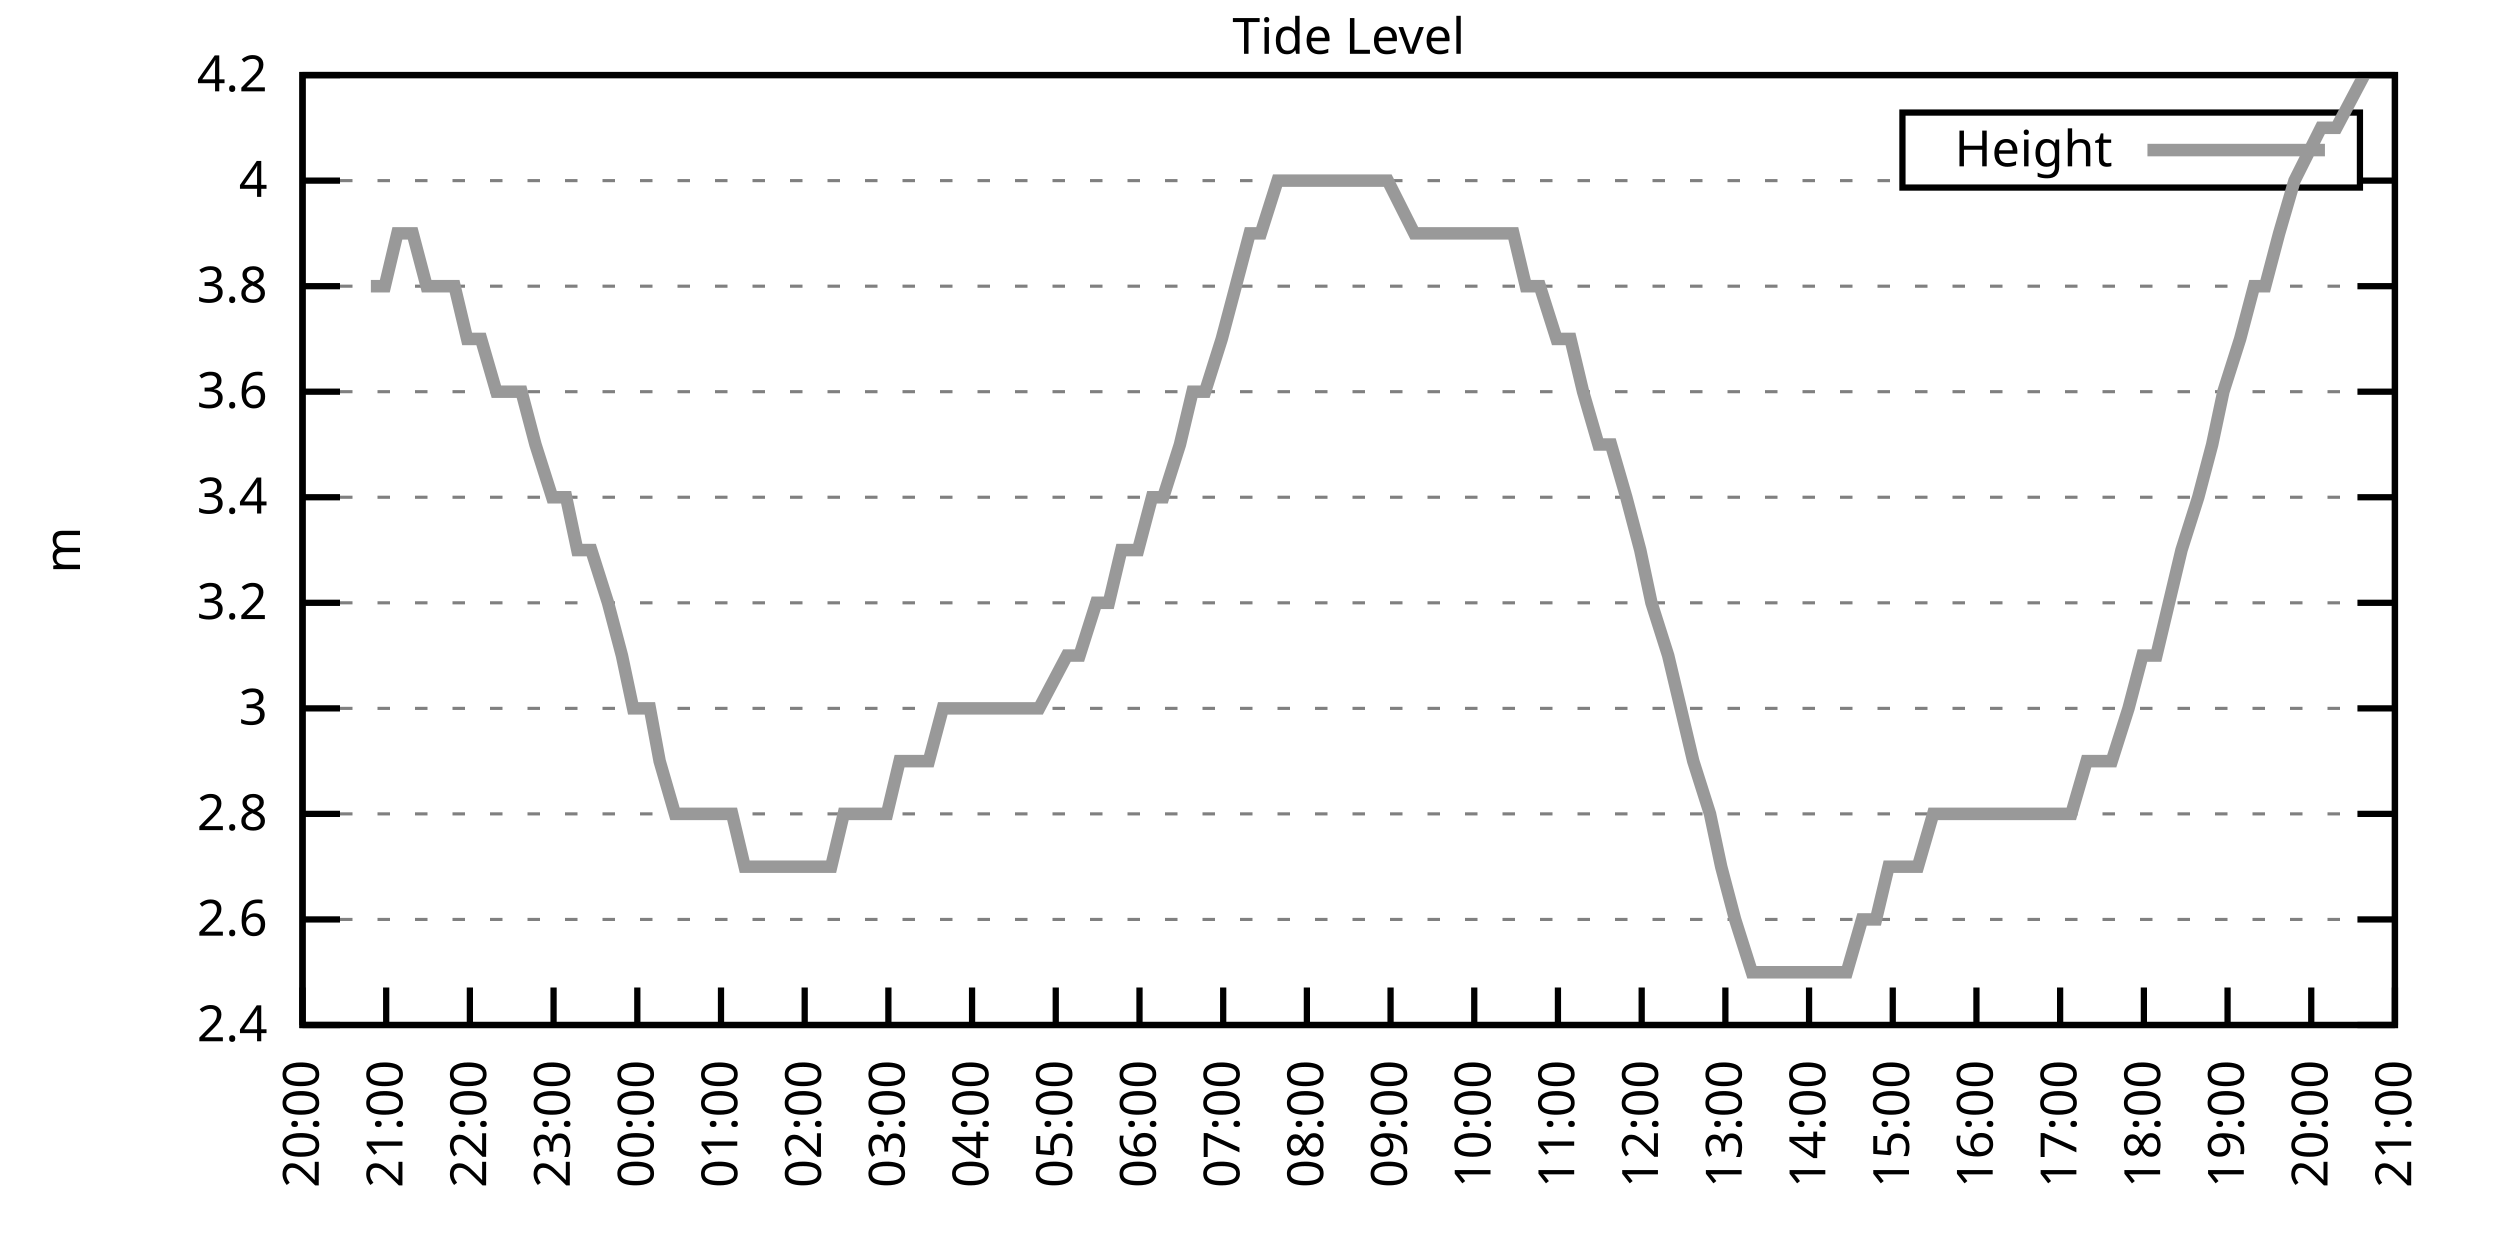
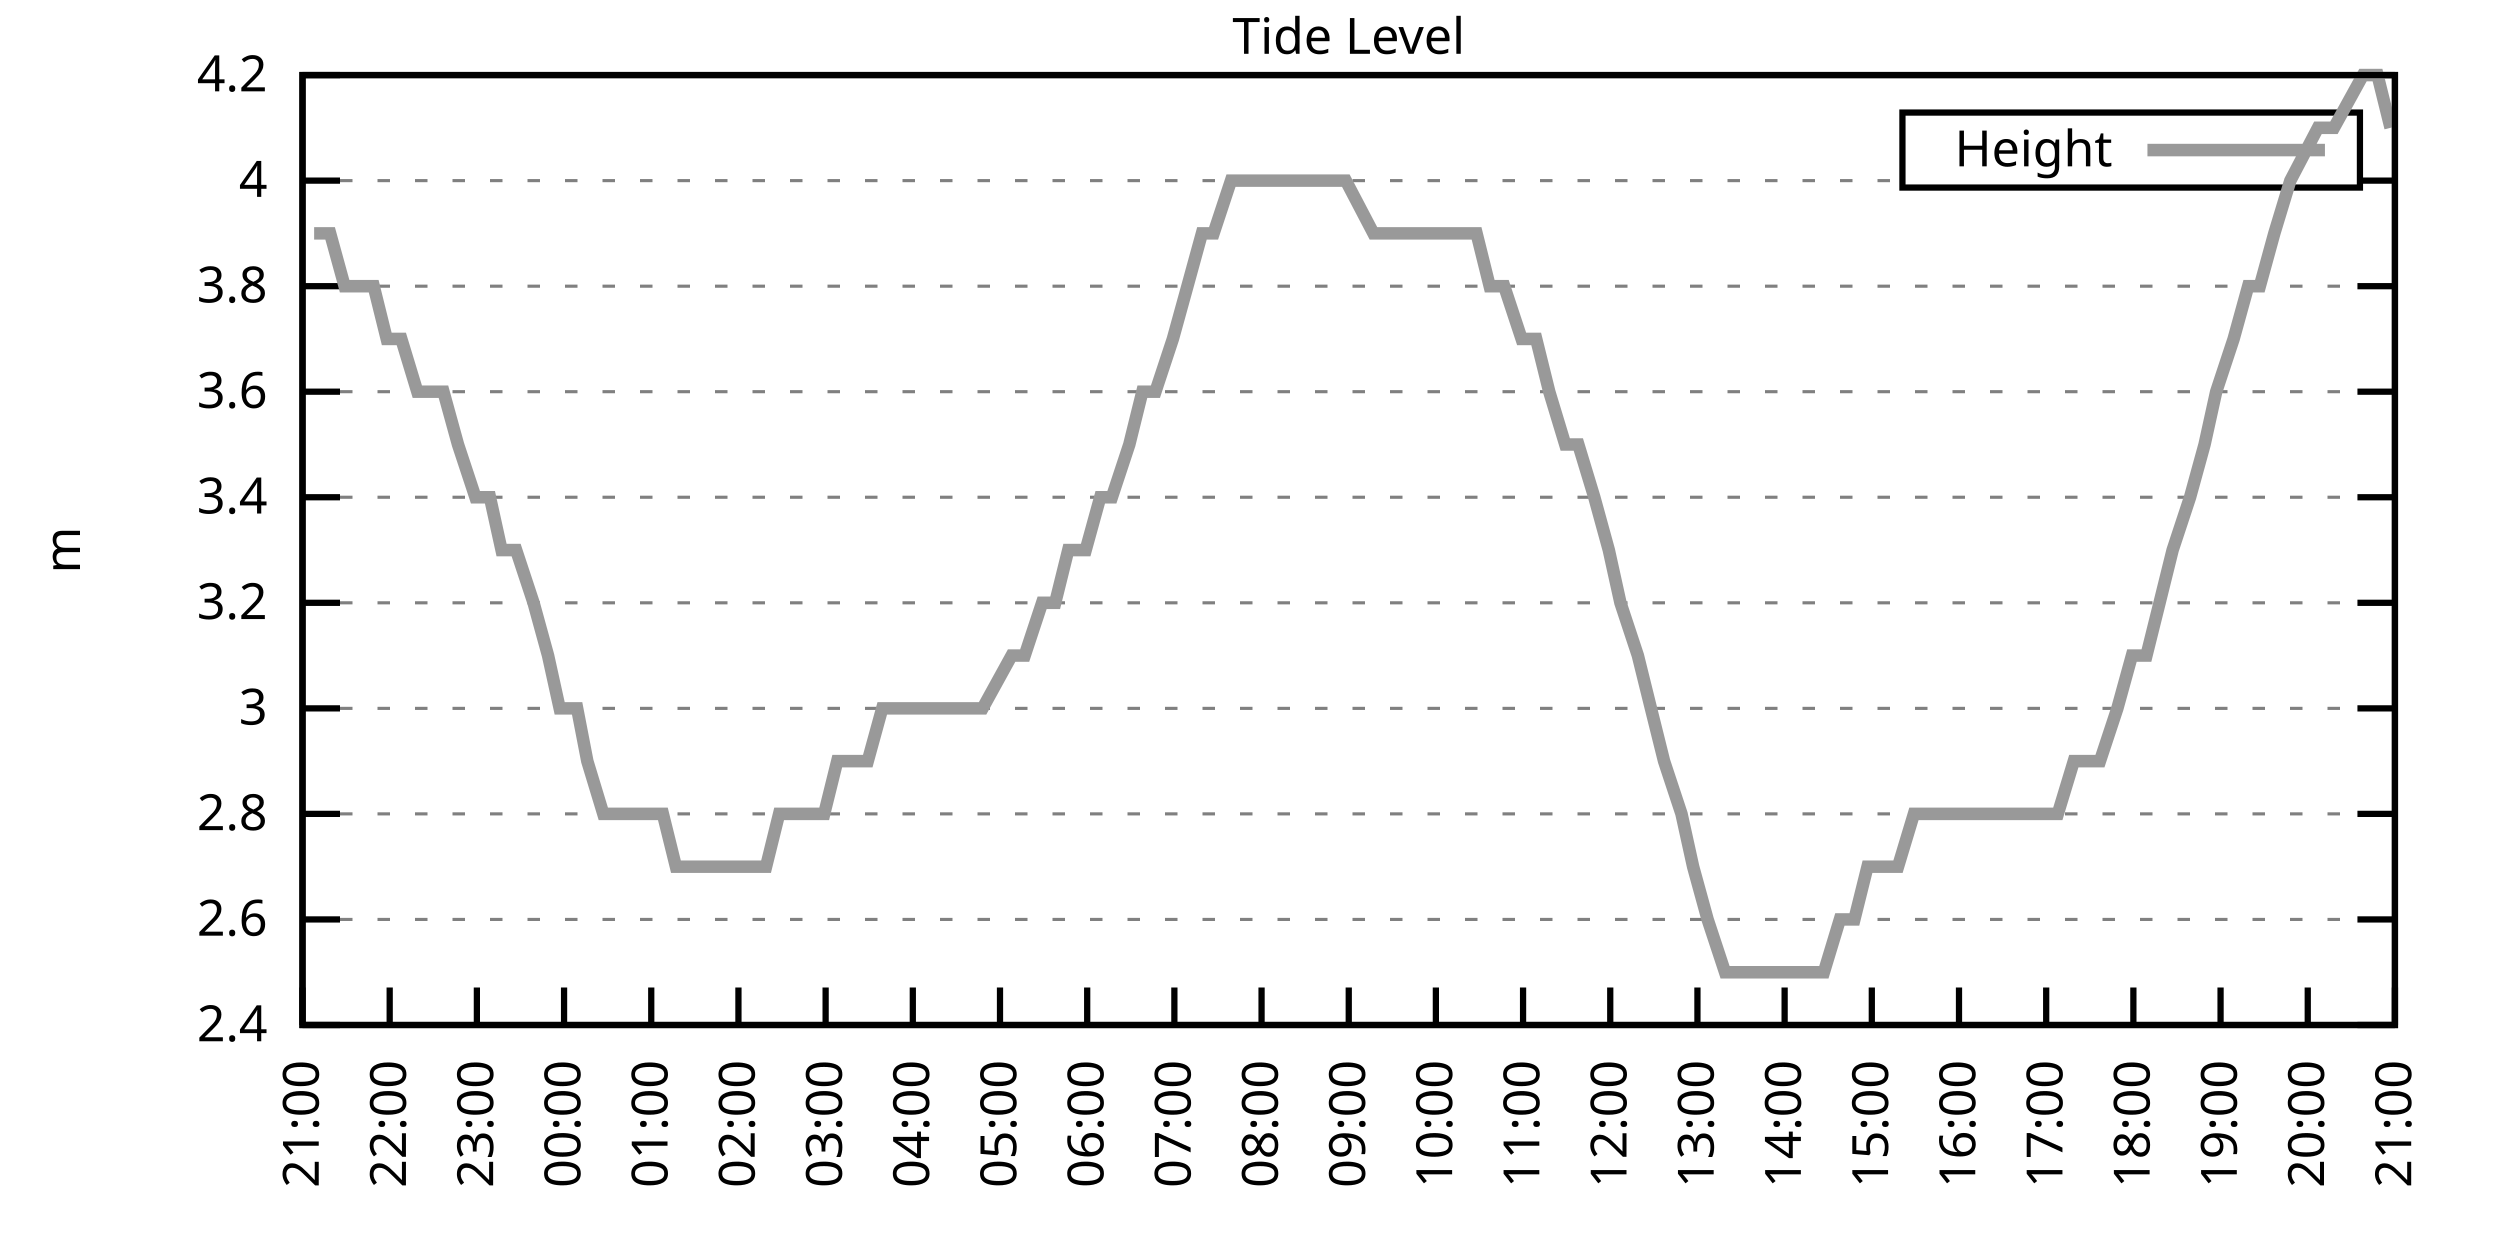
<svg xmlns="http://www.w3.org/2000/svg" xmlns:xlink="http://www.w3.org/1999/xlink" width="400" height="200" viewBox="0 0 400 200">
  <g id="gnuplot_canvas">
    <rect x="0" y="0" width="400" height="200" fill="none" />
    <defs>
      <circle id="gpDot" r="0.5" stroke-width="0.5" stroke="currentColor" />
      <path id="gpPt0" stroke-width="0.333" stroke="currentColor" d="M-1,0 h2 M0,-1 v2" />
      <path id="gpPt1" stroke-width="0.333" stroke="currentColor" d="M-1,-1 L1,1 M1,-1 L-1,1" />
      <path id="gpPt2" stroke-width="0.333" stroke="currentColor" d="M-1,0 L1,0 M0,-1 L0,1 M-1,-1 L1,1 M-1,1 L1,-1" />
      <rect id="gpPt3" stroke-width="0.333" stroke="currentColor" x="-1" y="-1" width="2" height="2" />
      <rect id="gpPt4" stroke-width="0.333" stroke="currentColor" fill="currentColor" x="-1" y="-1" width="2" height="2" />
      <circle id="gpPt5" stroke-width="0.333" stroke="currentColor" cx="0" cy="0" r="1" />
      <use xlink:href="#gpPt5" id="gpPt6" fill="currentColor" stroke="none" />
      <path id="gpPt7" stroke-width="0.333" stroke="currentColor" d="M0,-1.33 L-1.33,0.67 L1.33,0.67 z" />
      <use xlink:href="#gpPt7" id="gpPt8" fill="currentColor" stroke="none" />
      <use xlink:href="#gpPt7" id="gpPt9" stroke="currentColor" transform="rotate(180)" />
      <use xlink:href="#gpPt9" id="gpPt10" fill="currentColor" stroke="none" />
      <use xlink:href="#gpPt3" id="gpPt11" stroke="currentColor" transform="rotate(45)" />
      <use xlink:href="#gpPt11" id="gpPt12" fill="currentColor" stroke="none" />
      <path id="gpPt13" stroke-width="0.333" stroke="currentColor" d="M0,1.330 L1.265,0.411 L0.782,-1.067 L-0.782,-1.076 L-1.265,0.411 z" />
      <use xlink:href="#gpPt13" id="gpPt14" fill="currentColor" stroke="none" />
      <filter id="textbox" filterUnits="objectBoundingBox" x="0" y="0" height="1" width="1">
        <feFlood flood-color="white" flood-opacity="1" result="bgnd" />
        <feComposite in="SourceGraphic" in2="bgnd" operator="atop" />
      </filter>
      <filter id="greybox" filterUnits="objectBoundingBox" x="0" y="0" height="1" width="1">
        <feFlood flood-color="lightgrey" flood-opacity="1" result="grey" />
        <feComposite in="SourceGraphic" in2="grey" operator="atop" />
      </filter>
    </defs>
    <g fill="none" color="white" stroke="currentColor" stroke-width="1.00" stroke-linecap="butt" stroke-linejoin="miter">
</g>
    <g fill="none" color="black" stroke="currentColor" stroke-width="1.00" stroke-linecap="butt" stroke-linejoin="miter">
      <g stroke="none" shape-rendering="crispEdges">
        <polygon fill="rgb(255, 255, 255)" points="48.40,164.00 383.18,164.00 383.18,12.02 48.40,12.02 " />
      </g>
    </g>
    <g fill="none" color="black" stroke="currentColor" stroke-width="1.00" stroke-linecap="butt" stroke-linejoin="miter">
</g>
    <g fill="none" color="black" stroke="black" stroke-width="0.50" stroke-linecap="butt" stroke-linejoin="miter">
</g>
    <g fill="none" color="gray" stroke="currentColor" stroke-width="0.50" stroke-linecap="butt" stroke-linejoin="miter">
      <path stroke="gray" stroke-dasharray="2,4" class="gridline" d="M48.40,164.00 L383.19,164.00  " />
    </g>
    <g fill="none" color="gray" stroke="gray" stroke-width="1.00" stroke-linecap="butt" stroke-linejoin="miter">
</g>
    <g fill="none" color="black" stroke="currentColor" stroke-width="1.00" stroke-linecap="butt" stroke-linejoin="miter">
      <path stroke="black" d="M48.40,164.00 L54.40,164.00 M383.19,164.00 L377.19,164.00  " />
      <g transform="translate(42.80,166.60)" stroke="none" fill="black" font-family="Sans" font-size="8.00" text-anchor="end">
        <text>
          <tspan font-family="Sans"> 2.4</tspan>
        </text>
      </g>
    </g>
    <g fill="none" color="black" stroke="currentColor" stroke-width="1.00" stroke-linecap="butt" stroke-linejoin="miter">
</g>
    <g fill="none" color="black" stroke="black" stroke-width="0.50" stroke-linecap="butt" stroke-linejoin="miter">
</g>
    <g fill="none" color="gray" stroke="currentColor" stroke-width="0.50" stroke-linecap="butt" stroke-linejoin="miter">
      <path stroke="gray" stroke-dasharray="2,4" class="gridline" d="M48.40,147.11 L383.19,147.11  " />
    </g>
    <g fill="none" color="gray" stroke="gray" stroke-width="1.00" stroke-linecap="butt" stroke-linejoin="miter">
</g>
    <g fill="none" color="black" stroke="currentColor" stroke-width="1.00" stroke-linecap="butt" stroke-linejoin="miter">
      <path stroke="black" d="M48.40,147.11 L54.40,147.11 M383.19,147.11 L377.19,147.11  " />
      <g transform="translate(42.80,149.71)" stroke="none" fill="black" font-family="Sans" font-size="8.00" text-anchor="end">
        <text>
          <tspan font-family="Sans"> 2.6</tspan>
        </text>
      </g>
    </g>
    <g fill="none" color="black" stroke="currentColor" stroke-width="1.00" stroke-linecap="butt" stroke-linejoin="miter">
</g>
    <g fill="none" color="black" stroke="black" stroke-width="0.50" stroke-linecap="butt" stroke-linejoin="miter">
</g>
    <g fill="none" color="gray" stroke="currentColor" stroke-width="0.50" stroke-linecap="butt" stroke-linejoin="miter">
      <path stroke="gray" stroke-dasharray="2,4" class="gridline" d="M48.40,130.22 L383.19,130.22  " />
    </g>
    <g fill="none" color="gray" stroke="gray" stroke-width="1.00" stroke-linecap="butt" stroke-linejoin="miter">
</g>
    <g fill="none" color="black" stroke="currentColor" stroke-width="1.00" stroke-linecap="butt" stroke-linejoin="miter">
      <path stroke="black" d="M48.40,130.22 L54.40,130.22 M383.19,130.22 L377.19,130.22  " />
      <g transform="translate(42.80,132.82)" stroke="none" fill="black" font-family="Sans" font-size="8.00" text-anchor="end">
        <text>
          <tspan font-family="Sans"> 2.8</tspan>
        </text>
      </g>
    </g>
    <g fill="none" color="black" stroke="currentColor" stroke-width="1.00" stroke-linecap="butt" stroke-linejoin="miter">
</g>
    <g fill="none" color="black" stroke="black" stroke-width="0.50" stroke-linecap="butt" stroke-linejoin="miter">
</g>
    <g fill="none" color="gray" stroke="currentColor" stroke-width="0.50" stroke-linecap="butt" stroke-linejoin="miter">
      <path stroke="gray" stroke-dasharray="2,4" class="gridline" d="M48.40,113.34 L383.19,113.34  " />
    </g>
    <g fill="none" color="gray" stroke="gray" stroke-width="1.00" stroke-linecap="butt" stroke-linejoin="miter">
</g>
    <g fill="none" color="black" stroke="currentColor" stroke-width="1.00" stroke-linecap="butt" stroke-linejoin="miter">
      <path stroke="black" d="M48.40,113.34 L54.40,113.34 M383.19,113.34 L377.19,113.34  " />
      <g transform="translate(42.80,115.94)" stroke="none" fill="black" font-family="Sans" font-size="8.00" text-anchor="end">
        <text>
          <tspan font-family="Sans"> 3</tspan>
        </text>
      </g>
    </g>
    <g fill="none" color="black" stroke="currentColor" stroke-width="1.00" stroke-linecap="butt" stroke-linejoin="miter">
</g>
    <g fill="none" color="black" stroke="black" stroke-width="0.50" stroke-linecap="butt" stroke-linejoin="miter">
</g>
    <g fill="none" color="gray" stroke="currentColor" stroke-width="0.50" stroke-linecap="butt" stroke-linejoin="miter">
      <path stroke="gray" stroke-dasharray="2,4" class="gridline" d="M48.40,96.45 L383.19,96.45  " />
    </g>
    <g fill="none" color="gray" stroke="gray" stroke-width="1.00" stroke-linecap="butt" stroke-linejoin="miter">
</g>
    <g fill="none" color="black" stroke="currentColor" stroke-width="1.00" stroke-linecap="butt" stroke-linejoin="miter">
      <path stroke="black" d="M48.40,96.45 L54.40,96.45 M383.19,96.45 L377.19,96.45  " />
      <g transform="translate(42.80,99.05)" stroke="none" fill="black" font-family="Sans" font-size="8.00" text-anchor="end">
        <text>
          <tspan font-family="Sans"> 3.2</tspan>
        </text>
      </g>
    </g>
    <g fill="none" color="black" stroke="currentColor" stroke-width="1.00" stroke-linecap="butt" stroke-linejoin="miter">
</g>
    <g fill="none" color="black" stroke="black" stroke-width="0.50" stroke-linecap="butt" stroke-linejoin="miter">
</g>
    <g fill="none" color="gray" stroke="currentColor" stroke-width="0.50" stroke-linecap="butt" stroke-linejoin="miter">
      <path stroke="gray" stroke-dasharray="2,4" class="gridline" d="M48.40,79.56 L383.19,79.56  " />
    </g>
    <g fill="none" color="gray" stroke="gray" stroke-width="1.00" stroke-linecap="butt" stroke-linejoin="miter">
</g>
    <g fill="none" color="black" stroke="currentColor" stroke-width="1.00" stroke-linecap="butt" stroke-linejoin="miter">
      <path stroke="black" d="M48.40,79.56 L54.40,79.56 M383.19,79.56 L377.19,79.56  " />
      <g transform="translate(42.80,82.16)" stroke="none" fill="black" font-family="Sans" font-size="8.00" text-anchor="end">
        <text>
          <tspan font-family="Sans"> 3.4</tspan>
        </text>
      </g>
    </g>
    <g fill="none" color="black" stroke="currentColor" stroke-width="1.00" stroke-linecap="butt" stroke-linejoin="miter">
</g>
    <g fill="none" color="black" stroke="black" stroke-width="0.50" stroke-linecap="butt" stroke-linejoin="miter">
</g>
    <g fill="none" color="gray" stroke="currentColor" stroke-width="0.50" stroke-linecap="butt" stroke-linejoin="miter">
      <path stroke="gray" stroke-dasharray="2,4" class="gridline" d="M48.40,62.67 L383.19,62.67  " />
    </g>
    <g fill="none" color="gray" stroke="gray" stroke-width="1.00" stroke-linecap="butt" stroke-linejoin="miter">
</g>
    <g fill="none" color="black" stroke="currentColor" stroke-width="1.00" stroke-linecap="butt" stroke-linejoin="miter">
      <path stroke="black" d="M48.40,62.67 L54.40,62.67 M383.19,62.67 L377.19,62.67  " />
      <g transform="translate(42.80,65.27)" stroke="none" fill="black" font-family="Sans" font-size="8.00" text-anchor="end">
        <text>
          <tspan font-family="Sans"> 3.6</tspan>
        </text>
      </g>
    </g>
    <g fill="none" color="black" stroke="currentColor" stroke-width="1.00" stroke-linecap="butt" stroke-linejoin="miter">
</g>
    <g fill="none" color="black" stroke="black" stroke-width="0.50" stroke-linecap="butt" stroke-linejoin="miter">
</g>
    <g fill="none" color="gray" stroke="currentColor" stroke-width="0.50" stroke-linecap="butt" stroke-linejoin="miter">
      <path stroke="gray" stroke-dasharray="2,4" class="gridline" d="M48.40,45.79 L383.19,45.79  " />
    </g>
    <g fill="none" color="gray" stroke="gray" stroke-width="1.00" stroke-linecap="butt" stroke-linejoin="miter">
</g>
    <g fill="none" color="black" stroke="currentColor" stroke-width="1.00" stroke-linecap="butt" stroke-linejoin="miter">
      <path stroke="black" d="M48.40,45.79 L54.40,45.79 M383.19,45.79 L377.19,45.79  " />
      <g transform="translate(42.80,48.39)" stroke="none" fill="black" font-family="Sans" font-size="8.00" text-anchor="end">
        <text>
          <tspan font-family="Sans"> 3.8</tspan>
        </text>
      </g>
    </g>
    <g fill="none" color="black" stroke="currentColor" stroke-width="1.00" stroke-linecap="butt" stroke-linejoin="miter">
</g>
    <g fill="none" color="black" stroke="black" stroke-width="0.50" stroke-linecap="butt" stroke-linejoin="miter">
</g>
    <g fill="none" color="gray" stroke="currentColor" stroke-width="0.50" stroke-linecap="butt" stroke-linejoin="miter">
      <path stroke="gray" stroke-dasharray="2,4" class="gridline" d="M48.40,28.90 L304.39,28.90 M377.59,28.90 L383.19,28.90  " />
    </g>
    <g fill="none" color="gray" stroke="gray" stroke-width="1.00" stroke-linecap="butt" stroke-linejoin="miter">
</g>
    <g fill="none" color="black" stroke="currentColor" stroke-width="1.00" stroke-linecap="butt" stroke-linejoin="miter">
      <path stroke="black" d="M48.40,28.90 L54.40,28.90 M383.19,28.90 L377.19,28.90  " />
      <g transform="translate(42.80,31.50)" stroke="none" fill="black" font-family="Sans" font-size="8.00" text-anchor="end">
        <text>
          <tspan font-family="Sans"> 4</tspan>
        </text>
      </g>
    </g>
    <g fill="none" color="black" stroke="currentColor" stroke-width="1.00" stroke-linecap="butt" stroke-linejoin="miter">
</g>
    <g fill="none" color="black" stroke="black" stroke-width="0.50" stroke-linecap="butt" stroke-linejoin="miter">
</g>
    <g fill="none" color="gray" stroke="currentColor" stroke-width="0.50" stroke-linecap="butt" stroke-linejoin="miter">
      <path stroke="gray" stroke-dasharray="2,4" class="gridline" d="M48.40,12.01 L383.19,12.01  " />
    </g>
    <g fill="none" color="gray" stroke="gray" stroke-width="1.00" stroke-linecap="butt" stroke-linejoin="miter">
</g>
    <g fill="none" color="black" stroke="currentColor" stroke-width="1.00" stroke-linecap="butt" stroke-linejoin="miter">
      <path stroke="black" d="M48.40,12.01 L54.40,12.01 M383.19,12.01 L377.19,12.01  " />
      <g transform="translate(42.80,14.61)" stroke="none" fill="black" font-family="Sans" font-size="8.00" text-anchor="end">
        <text>
          <tspan font-family="Sans"> 4.2</tspan>
        </text>
      </g>
    </g>
    <g fill="none" color="black" stroke="currentColor" stroke-width="1.00" stroke-linecap="butt" stroke-linejoin="miter">
      <path stroke="black" d="M48.40,164.00 L48.40,158.00  " />
      <g transform="translate(51.00,169.60) rotate(270.00)" stroke="none" fill="black" font-family="Sans" font-size="8.00" text-anchor="end">
        <text>
-           <tspan font-family="Sans">20:00</tspan>
-         </text>
-       </g>
-     </g>
-     <g fill="none" color="black" stroke="currentColor" stroke-width="1.00" stroke-linecap="butt" stroke-linejoin="miter">
-       <path stroke="black" d="M61.79,164.00 L61.79,158.00  " />
-       <g transform="translate(64.39,169.60) rotate(270.00)" stroke="none" fill="black" font-family="Sans" font-size="8.00" text-anchor="end">
-         <text>
          <tspan font-family="Sans">21:00</tspan>
        </text>
      </g>
    </g>
    <g fill="none" color="black" stroke="currentColor" stroke-width="1.00" stroke-linecap="butt" stroke-linejoin="miter">
-       <path stroke="black" d="M75.18,164.00 L75.18,158.00  " />
-       <g transform="translate(77.78,169.60) rotate(270.00)" stroke="none" fill="black" font-family="Sans" font-size="8.00" text-anchor="end">
+       <path stroke="black" d="M62.35,164.00 L62.35,158.00  " />
+       <g transform="translate(64.95,169.60) rotate(270.00)" stroke="none" fill="black" font-family="Sans" font-size="8.00" text-anchor="end">
        <text>
          <tspan font-family="Sans">22:00</tspan>
        </text>
      </g>
    </g>
    <g fill="none" color="black" stroke="currentColor" stroke-width="1.00" stroke-linecap="butt" stroke-linejoin="miter">
-       <path stroke="black" d="M88.57,164.00 L88.57,158.00  " />
-       <g transform="translate(91.17,169.60) rotate(270.00)" stroke="none" fill="black" font-family="Sans" font-size="8.00" text-anchor="end">
+       <path stroke="black" d="M76.30,164.00 L76.30,158.00  " />
+       <g transform="translate(78.90,169.60) rotate(270.00)" stroke="none" fill="black" font-family="Sans" font-size="8.00" text-anchor="end">
        <text>
          <tspan font-family="Sans">23:00</tspan>
        </text>
      </g>
    </g>
    <g fill="none" color="black" stroke="currentColor" stroke-width="1.00" stroke-linecap="butt" stroke-linejoin="miter">
-       <path stroke="black" d="M101.97,164.00 L101.97,158.00  " />
-       <g transform="translate(104.57,169.60) rotate(270.00)" stroke="none" fill="black" font-family="Sans" font-size="8.00" text-anchor="end">
+       <path stroke="black" d="M90.25,164.00 L90.25,158.00  " />
+       <g transform="translate(92.85,169.60) rotate(270.00)" stroke="none" fill="black" font-family="Sans" font-size="8.00" text-anchor="end">
        <text>
          <tspan font-family="Sans">00:00</tspan>
        </text>
      </g>
    </g>
    <g fill="none" color="black" stroke="currentColor" stroke-width="1.00" stroke-linecap="butt" stroke-linejoin="miter">
-       <path stroke="black" d="M115.36,164.00 L115.36,158.00  " />
-       <g transform="translate(117.96,169.60) rotate(270.00)" stroke="none" fill="black" font-family="Sans" font-size="8.00" text-anchor="end">
+       <path stroke="black" d="M104.20,164.00 L104.20,158.00  " />
+       <g transform="translate(106.80,169.60) rotate(270.00)" stroke="none" fill="black" font-family="Sans" font-size="8.00" text-anchor="end">
        <text>
          <tspan font-family="Sans">01:00</tspan>
        </text>
      </g>
    </g>
    <g fill="none" color="black" stroke="currentColor" stroke-width="1.00" stroke-linecap="butt" stroke-linejoin="miter">
-       <path stroke="black" d="M128.75,164.00 L128.75,158.00  " />
-       <g transform="translate(131.35,169.60) rotate(270.00)" stroke="none" fill="black" font-family="Sans" font-size="8.00" text-anchor="end">
+       <path stroke="black" d="M118.15,164.00 L118.15,158.00  " />
+       <g transform="translate(120.75,169.60) rotate(270.00)" stroke="none" fill="black" font-family="Sans" font-size="8.00" text-anchor="end">
        <text>
          <tspan font-family="Sans">02:00</tspan>
        </text>
      </g>
    </g>
    <g fill="none" color="black" stroke="currentColor" stroke-width="1.00" stroke-linecap="butt" stroke-linejoin="miter">
-       <path stroke="black" d="M142.14,164.00 L142.14,158.00  " />
-       <g transform="translate(144.74,169.60) rotate(270.00)" stroke="none" fill="black" font-family="Sans" font-size="8.00" text-anchor="end">
+       <path stroke="black" d="M132.10,164.00 L132.10,158.00  " />
+       <g transform="translate(134.70,169.60) rotate(270.00)" stroke="none" fill="black" font-family="Sans" font-size="8.00" text-anchor="end">
        <text>
          <tspan font-family="Sans">03:00</tspan>
        </text>
      </g>
    </g>
    <g fill="none" color="black" stroke="currentColor" stroke-width="1.00" stroke-linecap="butt" stroke-linejoin="miter">
-       <path stroke="black" d="M155.53,164.00 L155.53,158.00  " />
-       <g transform="translate(158.13,169.60) rotate(270.00)" stroke="none" fill="black" font-family="Sans" font-size="8.00" text-anchor="end">
+       <path stroke="black" d="M146.05,164.00 L146.05,158.00  " />
+       <g transform="translate(148.65,169.60) rotate(270.00)" stroke="none" fill="black" font-family="Sans" font-size="8.00" text-anchor="end">
        <text>
          <tspan font-family="Sans">04:00</tspan>
        </text>
      </g>
    </g>
    <g fill="none" color="black" stroke="currentColor" stroke-width="1.00" stroke-linecap="butt" stroke-linejoin="miter">
-       <path stroke="black" d="M168.92,164.00 L168.92,158.00  " />
-       <g transform="translate(171.52,169.60) rotate(270.00)" stroke="none" fill="black" font-family="Sans" font-size="8.00" text-anchor="end">
+       <path stroke="black" d="M160.00,164.00 L160.00,158.00  " />
+       <g transform="translate(162.60,169.60) rotate(270.00)" stroke="none" fill="black" font-family="Sans" font-size="8.00" text-anchor="end">
        <text>
          <tspan font-family="Sans">05:00</tspan>
        </text>
      </g>
    </g>
    <g fill="none" color="black" stroke="currentColor" stroke-width="1.00" stroke-linecap="butt" stroke-linejoin="miter">
-       <path stroke="black" d="M182.32,164.00 L182.32,158.00  " />
-       <g transform="translate(184.92,169.60) rotate(270.00)" stroke="none" fill="black" font-family="Sans" font-size="8.00" text-anchor="end">
+       <path stroke="black" d="M173.95,164.00 L173.95,158.00  " />
+       <g transform="translate(176.55,169.60) rotate(270.00)" stroke="none" fill="black" font-family="Sans" font-size="8.00" text-anchor="end">
        <text>
          <tspan font-family="Sans">06:00</tspan>
        </text>
      </g>
    </g>
    <g fill="none" color="black" stroke="currentColor" stroke-width="1.00" stroke-linecap="butt" stroke-linejoin="miter">
-       <path stroke="black" d="M195.71,164.00 L195.71,158.00  " />
-       <g transform="translate(198.31,169.60) rotate(270.00)" stroke="none" fill="black" font-family="Sans" font-size="8.00" text-anchor="end">
+       <path stroke="black" d="M187.90,164.00 L187.90,158.00  " />
+       <g transform="translate(190.50,169.60) rotate(270.00)" stroke="none" fill="black" font-family="Sans" font-size="8.00" text-anchor="end">
        <text>
          <tspan font-family="Sans">07:00</tspan>
        </text>
      </g>
    </g>
    <g fill="none" color="black" stroke="currentColor" stroke-width="1.00" stroke-linecap="butt" stroke-linejoin="miter">
-       <path stroke="black" d="M209.10,164.00 L209.10,158.00  " />
-       <g transform="translate(211.70,169.60) rotate(270.00)" stroke="none" fill="black" font-family="Sans" font-size="8.00" text-anchor="end">
+       <path stroke="black" d="M201.85,164.00 L201.85,158.00  " />
+       <g transform="translate(204.45,169.60) rotate(270.00)" stroke="none" fill="black" font-family="Sans" font-size="8.00" text-anchor="end">
        <text>
          <tspan font-family="Sans">08:00</tspan>
        </text>
      </g>
    </g>
    <g fill="none" color="black" stroke="currentColor" stroke-width="1.00" stroke-linecap="butt" stroke-linejoin="miter">
-       <path stroke="black" d="M222.49,164.00 L222.49,158.00  " />
-       <g transform="translate(225.09,169.60) rotate(270.00)" stroke="none" fill="black" font-family="Sans" font-size="8.00" text-anchor="end">
+       <path stroke="black" d="M215.80,164.00 L215.80,158.00  " />
+       <g transform="translate(218.40,169.60) rotate(270.00)" stroke="none" fill="black" font-family="Sans" font-size="8.00" text-anchor="end">
        <text>
          <tspan font-family="Sans">09:00</tspan>
        </text>
      </g>
    </g>
    <g fill="none" color="black" stroke="currentColor" stroke-width="1.00" stroke-linecap="butt" stroke-linejoin="miter">
-       <path stroke="black" d="M235.88,164.00 L235.88,158.00  " />
-       <g transform="translate(238.48,169.60) rotate(270.00)" stroke="none" fill="black" font-family="Sans" font-size="8.00" text-anchor="end">
+       <path stroke="black" d="M229.74,164.00 L229.74,158.00  " />
+       <g transform="translate(232.34,169.60) rotate(270.00)" stroke="none" fill="black" font-family="Sans" font-size="8.00" text-anchor="end">
        <text>
          <tspan font-family="Sans">10:00</tspan>
        </text>
      </g>
    </g>
    <g fill="none" color="black" stroke="currentColor" stroke-width="1.00" stroke-linecap="butt" stroke-linejoin="miter">
-       <path stroke="black" d="M249.27,164.00 L249.27,158.00  " />
-       <g transform="translate(251.87,169.60) rotate(270.00)" stroke="none" fill="black" font-family="Sans" font-size="8.00" text-anchor="end">
+       <path stroke="black" d="M243.69,164.00 L243.69,158.00  " />
+       <g transform="translate(246.29,169.60) rotate(270.00)" stroke="none" fill="black" font-family="Sans" font-size="8.00" text-anchor="end">
        <text>
          <tspan font-family="Sans">11:00</tspan>
        </text>
      </g>
    </g>
    <g fill="none" color="black" stroke="currentColor" stroke-width="1.00" stroke-linecap="butt" stroke-linejoin="miter">
-       <path stroke="black" d="M262.67,164.00 L262.67,158.00  " />
-       <g transform="translate(265.27,169.60) rotate(270.00)" stroke="none" fill="black" font-family="Sans" font-size="8.00" text-anchor="end">
+       <path stroke="black" d="M257.64,164.00 L257.64,158.00  " />
+       <g transform="translate(260.24,169.60) rotate(270.00)" stroke="none" fill="black" font-family="Sans" font-size="8.00" text-anchor="end">
        <text>
          <tspan font-family="Sans">12:00</tspan>
        </text>
      </g>
    </g>
    <g fill="none" color="black" stroke="currentColor" stroke-width="1.00" stroke-linecap="butt" stroke-linejoin="miter">
-       <path stroke="black" d="M276.06,164.00 L276.06,158.00  " />
-       <g transform="translate(278.66,169.60) rotate(270.00)" stroke="none" fill="black" font-family="Sans" font-size="8.00" text-anchor="end">
+       <path stroke="black" d="M271.59,164.00 L271.59,158.00  " />
+       <g transform="translate(274.19,169.60) rotate(270.00)" stroke="none" fill="black" font-family="Sans" font-size="8.00" text-anchor="end">
        <text>
          <tspan font-family="Sans">13:00</tspan>
        </text>
      </g>
    </g>
    <g fill="none" color="black" stroke="currentColor" stroke-width="1.00" stroke-linecap="butt" stroke-linejoin="miter">
-       <path stroke="black" d="M289.45,164.00 L289.45,158.00  " />
-       <g transform="translate(292.05,169.60) rotate(270.00)" stroke="none" fill="black" font-family="Sans" font-size="8.00" text-anchor="end">
+       <path stroke="black" d="M285.54,164.00 L285.54,158.00  " />
+       <g transform="translate(288.14,169.60) rotate(270.00)" stroke="none" fill="black" font-family="Sans" font-size="8.00" text-anchor="end">
        <text>
          <tspan font-family="Sans">14:00</tspan>
        </text>
      </g>
    </g>
    <g fill="none" color="black" stroke="currentColor" stroke-width="1.00" stroke-linecap="butt" stroke-linejoin="miter">
-       <path stroke="black" d="M302.84,164.00 L302.84,158.00  " />
-       <g transform="translate(305.44,169.60) rotate(270.00)" stroke="none" fill="black" font-family="Sans" font-size="8.00" text-anchor="end">
+       <path stroke="black" d="M299.49,164.00 L299.49,158.00  " />
+       <g transform="translate(302.09,169.60) rotate(270.00)" stroke="none" fill="black" font-family="Sans" font-size="8.00" text-anchor="end">
        <text>
          <tspan font-family="Sans">15:00</tspan>
        </text>
      </g>
    </g>
    <g fill="none" color="black" stroke="currentColor" stroke-width="1.00" stroke-linecap="butt" stroke-linejoin="miter">
-       <path stroke="black" d="M316.23,164.00 L316.23,158.00  " />
-       <g transform="translate(318.83,169.60) rotate(270.00)" stroke="none" fill="black" font-family="Sans" font-size="8.00" text-anchor="end">
+       <path stroke="black" d="M313.44,164.00 L313.44,158.00  " />
+       <g transform="translate(316.04,169.60) rotate(270.00)" stroke="none" fill="black" font-family="Sans" font-size="8.00" text-anchor="end">
        <text>
          <tspan font-family="Sans">16:00</tspan>
        </text>
      </g>
    </g>
    <g fill="none" color="black" stroke="currentColor" stroke-width="1.00" stroke-linecap="butt" stroke-linejoin="miter">
-       <path stroke="black" d="M329.62,164.00 L329.62,158.00  " />
-       <g transform="translate(332.22,169.60) rotate(270.00)" stroke="none" fill="black" font-family="Sans" font-size="8.00" text-anchor="end">
+       <path stroke="black" d="M327.39,164.00 L327.39,158.00  " />
+       <g transform="translate(329.99,169.60) rotate(270.00)" stroke="none" fill="black" font-family="Sans" font-size="8.00" text-anchor="end">
        <text>
          <tspan font-family="Sans">17:00</tspan>
        </text>
      </g>
    </g>
    <g fill="none" color="black" stroke="currentColor" stroke-width="1.00" stroke-linecap="butt" stroke-linejoin="miter">
-       <path stroke="black" d="M343.02,164.00 L343.02,158.00  " />
-       <g transform="translate(345.62,169.60) rotate(270.00)" stroke="none" fill="black" font-family="Sans" font-size="8.00" text-anchor="end">
+       <path stroke="black" d="M341.34,164.00 L341.34,158.00  " />
+       <g transform="translate(343.94,169.60) rotate(270.00)" stroke="none" fill="black" font-family="Sans" font-size="8.00" text-anchor="end">
        <text>
          <tspan font-family="Sans">18:00</tspan>
        </text>
      </g>
    </g>
    <g fill="none" color="black" stroke="currentColor" stroke-width="1.00" stroke-linecap="butt" stroke-linejoin="miter">
-       <path stroke="black" d="M356.41,164.00 L356.41,158.00  " />
-       <g transform="translate(359.01,169.60) rotate(270.00)" stroke="none" fill="black" font-family="Sans" font-size="8.00" text-anchor="end">
+       <path stroke="black" d="M355.29,164.00 L355.29,158.00  " />
+       <g transform="translate(357.89,169.60) rotate(270.00)" stroke="none" fill="black" font-family="Sans" font-size="8.00" text-anchor="end">
        <text>
          <tspan font-family="Sans">19:00</tspan>
        </text>
      </g>
    </g>
    <g fill="none" color="black" stroke="currentColor" stroke-width="1.00" stroke-linecap="butt" stroke-linejoin="miter">
-       <path stroke="black" d="M369.80,164.00 L369.80,158.00  " />
-       <g transform="translate(372.40,169.60) rotate(270.00)" stroke="none" fill="black" font-family="Sans" font-size="8.00" text-anchor="end">
+       <path stroke="black" d="M369.24,164.00 L369.24,158.00  " />
+       <g transform="translate(371.84,169.60) rotate(270.00)" stroke="none" fill="black" font-family="Sans" font-size="8.00" text-anchor="end">
        <text>
          <tspan font-family="Sans">20:00</tspan>
        </text>
      </g>
    </g>
    <g fill="none" color="black" stroke="currentColor" stroke-width="1.00" stroke-linecap="butt" stroke-linejoin="miter">
      <path stroke="black" d="M383.19,164.00 L383.19,158.00  " />
      <g transform="translate(385.79,169.60) rotate(270.00)" stroke="none" fill="black" font-family="Sans" font-size="8.00" text-anchor="end">
        <text>
          <tspan font-family="Sans">21:00</tspan>
        </text>
      </g>
    </g>
    <g fill="none" color="black" stroke="currentColor" stroke-width="1.00" stroke-linecap="butt" stroke-linejoin="miter">
</g>
    <g fill="none" color="black" stroke="currentColor" stroke-width="1.00" stroke-linecap="butt" stroke-linejoin="miter">
      <path stroke="black" d="M48.40,12.01 L48.40,164.00 L383.19,164.00 L383.19,12.01 L48.40,12.01 Z  " />
    </g>
    <g fill="none" color="black" stroke="currentColor" stroke-width="1.00" stroke-linecap="butt" stroke-linejoin="miter">
</g>
    <g fill="none" color="black" stroke="currentColor" stroke-width="1.00" stroke-linecap="butt" stroke-linejoin="miter">
      <path stroke="black" d="M304.39,30.01 L304.39,18.01 L377.59,18.01 L377.59,30.01 L304.39,30.01 Z  " />
    </g>
    <g id="Tide_level_plot_1">
      <g fill="none" color="white" stroke="black" stroke-width="2.00" stroke-linecap="butt" stroke-linejoin="miter">
</g>
      <g fill="none" color="black" stroke="currentColor" stroke-width="2.00" stroke-linecap="butt" stroke-linejoin="miter">
        <g transform="translate(337.99,26.61)" stroke="none" fill="black" font-family="Sans" font-size="8.00" text-anchor="end">
          <text>
            <tspan font-family="Sans">Height</tspan>
          </text>
        </g>
      </g>
      <g fill="none" color="black" stroke="currentColor" stroke-width="2.00" stroke-linecap="butt" stroke-linejoin="miter">
-         <path stroke="rgb(153, 153, 153)" d="M343.59,24.01 L371.99,24.01 M59.34,45.79 L61.57,45.79 L63.58,37.34 L66.03,37.34 L68.26,45.79 L70.05,45.79   L72.73,45.79 L74.74,54.23 L76.97,54.23 L79.42,62.67 L81.21,62.67 L83.44,62.67 L85.67,71.12 L88.35,79.56   L90.58,79.56 L92.37,88.01 L94.60,88.01 L97.28,96.45 L99.51,104.89 L101.30,113.34 L103.98,113.34 L105.54,121.78   L107.99,130.22 L110.45,130.22 L112.90,130.22 L114.91,130.22 L117.14,130.22 L119.15,138.67 L120.94,138.67 L123.84,138.67   L126.29,138.67 L128.53,138.67 L130.31,138.67 L132.99,138.67 L135.00,130.22 L139.24,130.22 L141.92,130.22 L143.93,121.78   L146.38,121.78 L148.61,121.78 L150.85,113.34 L152.18,113.34 L154.64,113.34 L157.10,113.34 L162.01,113.34 L164.24,113.34   L166.25,113.34 L170.71,104.89 L172.72,104.89 L175.40,96.45 L177.41,96.45 L179.41,88.01 L182.09,88.01 L184.32,79.56   L186.11,79.56 L188.79,71.12 L190.80,62.67 L192.81,62.67 L195.48,54.23 L197.72,45.79 L199.95,37.34 L201.73,37.34   L204.41,28.90 L206.64,28.90 L208.65,28.90 L211.11,28.90 L213.12,28.90 L215.35,28.90 L217.36,28.90 L219.59,28.90   L222.04,28.90 L226.29,37.34 L228.96,37.34 L230.97,37.34 L233.43,37.34 L235.44,37.34 L237.89,37.34 L240.12,37.34   L242.13,37.34 L244.14,45.79 L246.37,45.79 L249.05,54.23 L251.28,54.23 L253.29,62.67 L255.75,71.12 L257.76,71.12   L260.21,79.56 L262.44,88.01 L264.23,96.45 L266.91,104.89 L268.92,113.34 L270.92,121.78 L273.60,130.22 L275.39,138.67   L277.62,147.11 L280.30,155.56 L282.31,155.56 L284.54,155.56 L286.99,155.56 L289.23,155.56 L291.01,155.56 L293.69,155.56   L295.48,155.56 L297.93,147.11 L300.16,147.11 L302.17,138.67 L304.40,138.67 L306.86,138.67 L309.31,130.22 L311.32,130.22   L313.78,130.22 L315.56,130.22 L318.02,130.22 L320.03,130.22 L322.70,130.22 L324.71,130.22 L327.17,130.22 L329.40,130.22   L331.41,130.22 L333.86,121.78 L335.65,121.78 L337.88,121.78 L340.56,113.34 L342.79,104.89 L345.02,104.89 L347.03,96.45   L349.04,88.01 L351.72,79.56 L353.95,71.12 L355.74,62.67 L358.42,54.23 L360.65,45.79 L362.43,45.79 L364.66,37.34   L367.12,28.90 L371.36,20.45 L373.82,20.45 L378.28,12.01  " />
+         <path stroke="rgb(153, 153, 153)" d="M343.59,24.01 L371.99,24.01 M50.26,37.34 L52.82,37.34 L55.14,45.79 L57.00,45.79 L59.79,45.79 L61.88,54.23   L64.21,54.23 L66.77,62.67 L68.63,62.67 L70.95,62.67 L73.28,71.12 L76.07,79.56 L78.39,79.56 L80.25,88.01   L82.58,88.01 L85.37,96.45 L87.69,104.89 L89.55,113.34 L92.34,113.34 L93.97,121.78 L96.53,130.22 L99.08,130.22   L101.64,130.22 L103.73,130.22 L106.06,130.22 L108.15,138.67 L110.01,138.67 L113.03,138.67 L115.59,138.67 L117.92,138.67   L119.78,138.67 L122.57,138.67 L124.66,130.22 L129.08,130.22 L131.87,130.22 L133.96,121.78 L136.51,121.78 L138.84,121.78   L141.16,113.34 L142.56,113.34 L145.12,113.34 L147.67,113.34 L152.79,113.34 L155.11,113.34 L157.21,113.34 L161.86,104.89   L163.95,104.89 L166.74,96.45 L168.83,96.45 L170.92,88.01 L173.71,88.01 L176.04,79.56 L177.90,79.56 L180.69,71.12   L182.78,62.67 L184.87,62.67 L187.66,54.23 L189.99,45.79 L192.31,37.34 L194.17,37.34 L196.96,28.90 L199.29,28.90   L201.38,28.90 L203.94,28.90 L206.03,28.90 L208.36,28.90 L210.45,28.90 L212.77,28.90 L215.33,28.90 L219.75,37.34   L222.54,37.34 L224.63,37.34 L227.19,37.34 L229.28,37.34 L231.84,37.34 L234.16,37.34 L236.25,37.34 L238.35,45.79   L240.67,45.79 L243.46,54.23 L245.79,54.23 L247.88,62.67 L250.44,71.12 L252.53,71.12 L255.09,79.56 L257.41,88.01   L259.27,96.45 L262.06,104.89 L264.15,113.34 L266.25,121.78 L269.04,130.22 L270.90,138.67 L273.22,147.11 L276.01,155.56   L278.10,155.56 L280.43,155.56 L282.99,155.56 L285.31,155.56 L287.17,155.56 L289.96,155.56 L291.82,155.56 L294.38,147.11   L296.70,147.11 L298.80,138.67 L301.12,138.67 L303.68,138.67 L306.23,130.22 L308.33,130.22 L310.88,130.22 L312.74,130.22   L315.30,130.22 L317.39,130.22 L320.18,130.22 L322.28,130.22 L324.83,130.22 L327.16,130.22 L329.25,130.22 L331.81,121.78   L333.67,121.78 L335.99,121.78 L338.78,113.34 L341.11,104.89 L343.43,104.89 L345.53,96.45 L347.62,88.01 L350.41,79.56   L352.73,71.12 L354.59,62.67 L357.38,54.23 L359.71,45.79 L361.57,45.79 L363.89,37.34 L366.45,28.90 L370.87,20.45   L373.43,20.45 L378.08,12.01 L380.40,12.01 L382.49,20.45  " />
      </g>
    </g>
    <g fill="none" color="black" stroke="currentColor" stroke-width="2.00" stroke-linecap="butt" stroke-linejoin="miter">
</g>
    <g fill="none" color="black" stroke="black" stroke-width="1.00" stroke-linecap="butt" stroke-linejoin="miter">
</g>
    <g fill="none" color="black" stroke="currentColor" stroke-width="1.00" stroke-linecap="butt" stroke-linejoin="miter">
      <path stroke="black" d="M48.40,12.01 L48.40,164.00 L383.19,164.00 L383.19,12.01 L48.40,12.01 Z  " />
      <g transform="translate(12.80,88.01) rotate(270.00)" stroke="none" fill="black" font-family="Sans" font-size="8.00" text-anchor="middle">
        <text>
          <tspan font-family="Sans">m</tspan>
        </text>
      </g>
    </g>
    <g fill="none" color="black" stroke="currentColor" stroke-width="1.00" stroke-linecap="butt" stroke-linejoin="miter">
</g>
    <g fill="none" color="black" stroke="currentColor" stroke-width="1.00" stroke-linecap="butt" stroke-linejoin="miter">
      <g transform="translate(215.79,8.61)" stroke="none" fill="black" font-family="Sans" font-size="8.00" text-anchor="middle">
        <text>
          <tspan font-family="Sans">Tide Level</tspan>
        </text>
      </g>
    </g>
    <g fill="none" color="black" stroke="currentColor" stroke-width="1.00" stroke-linecap="butt" stroke-linejoin="miter">
</g>
  </g>
</svg>
